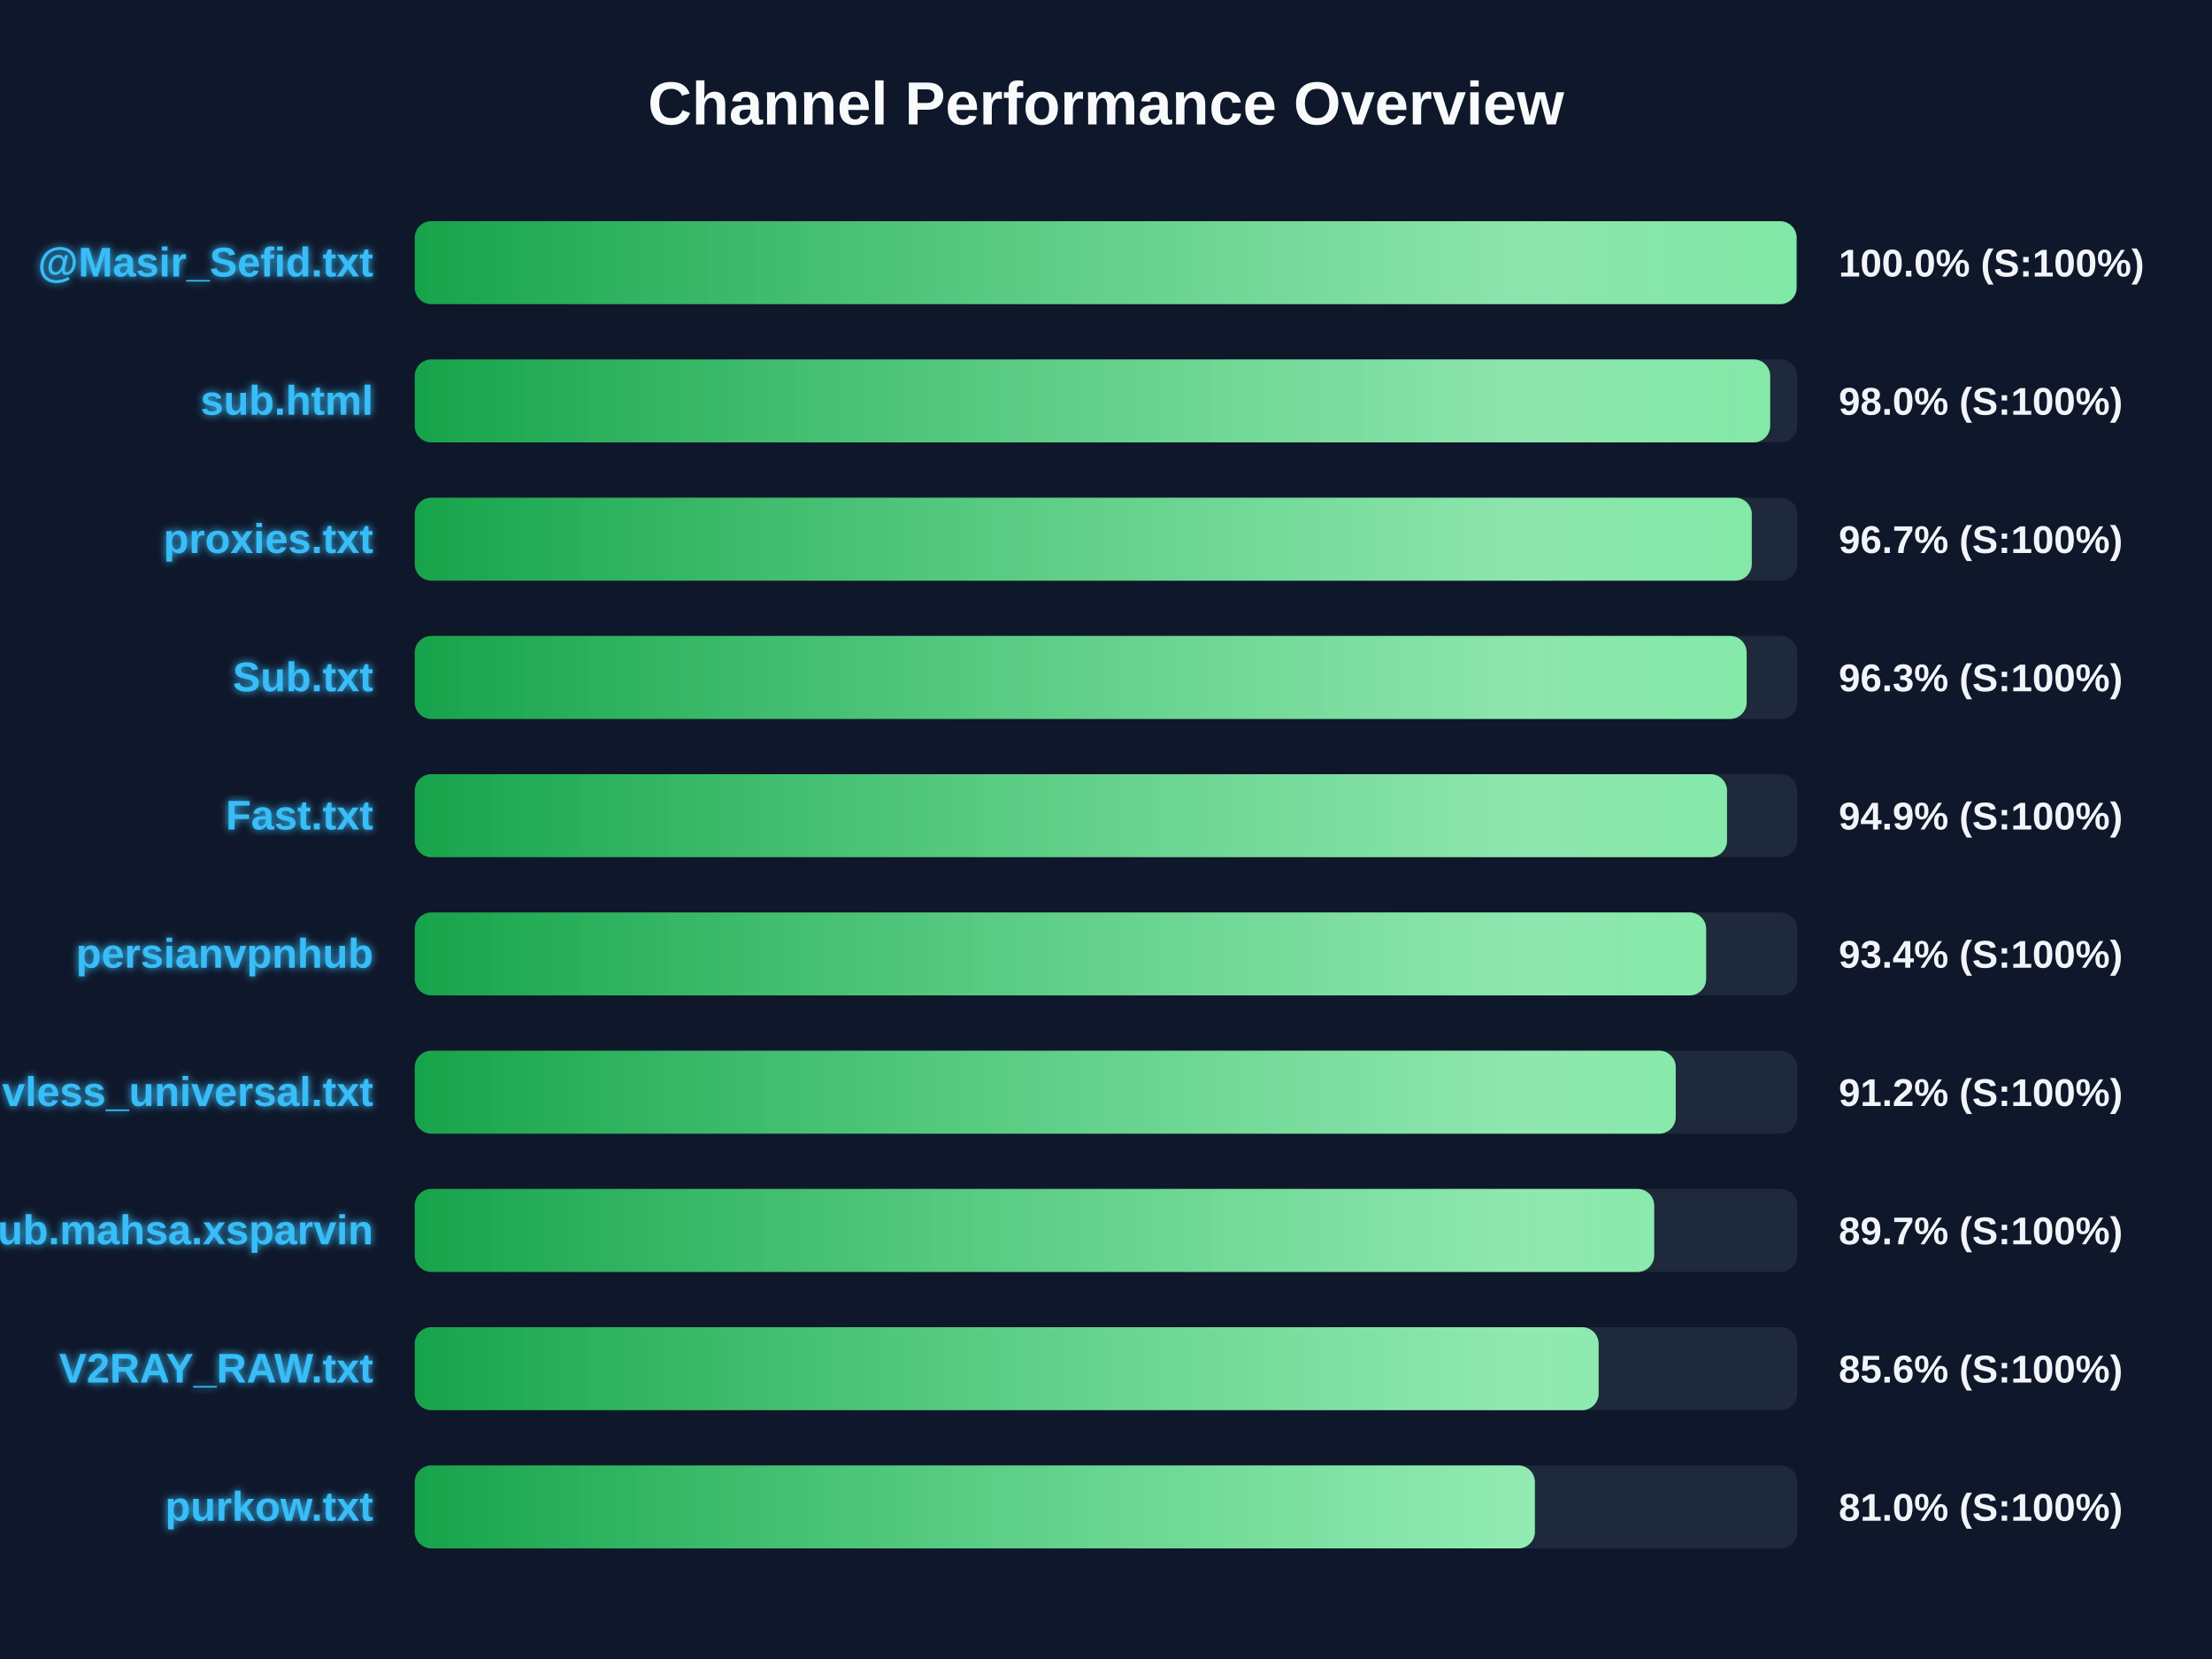
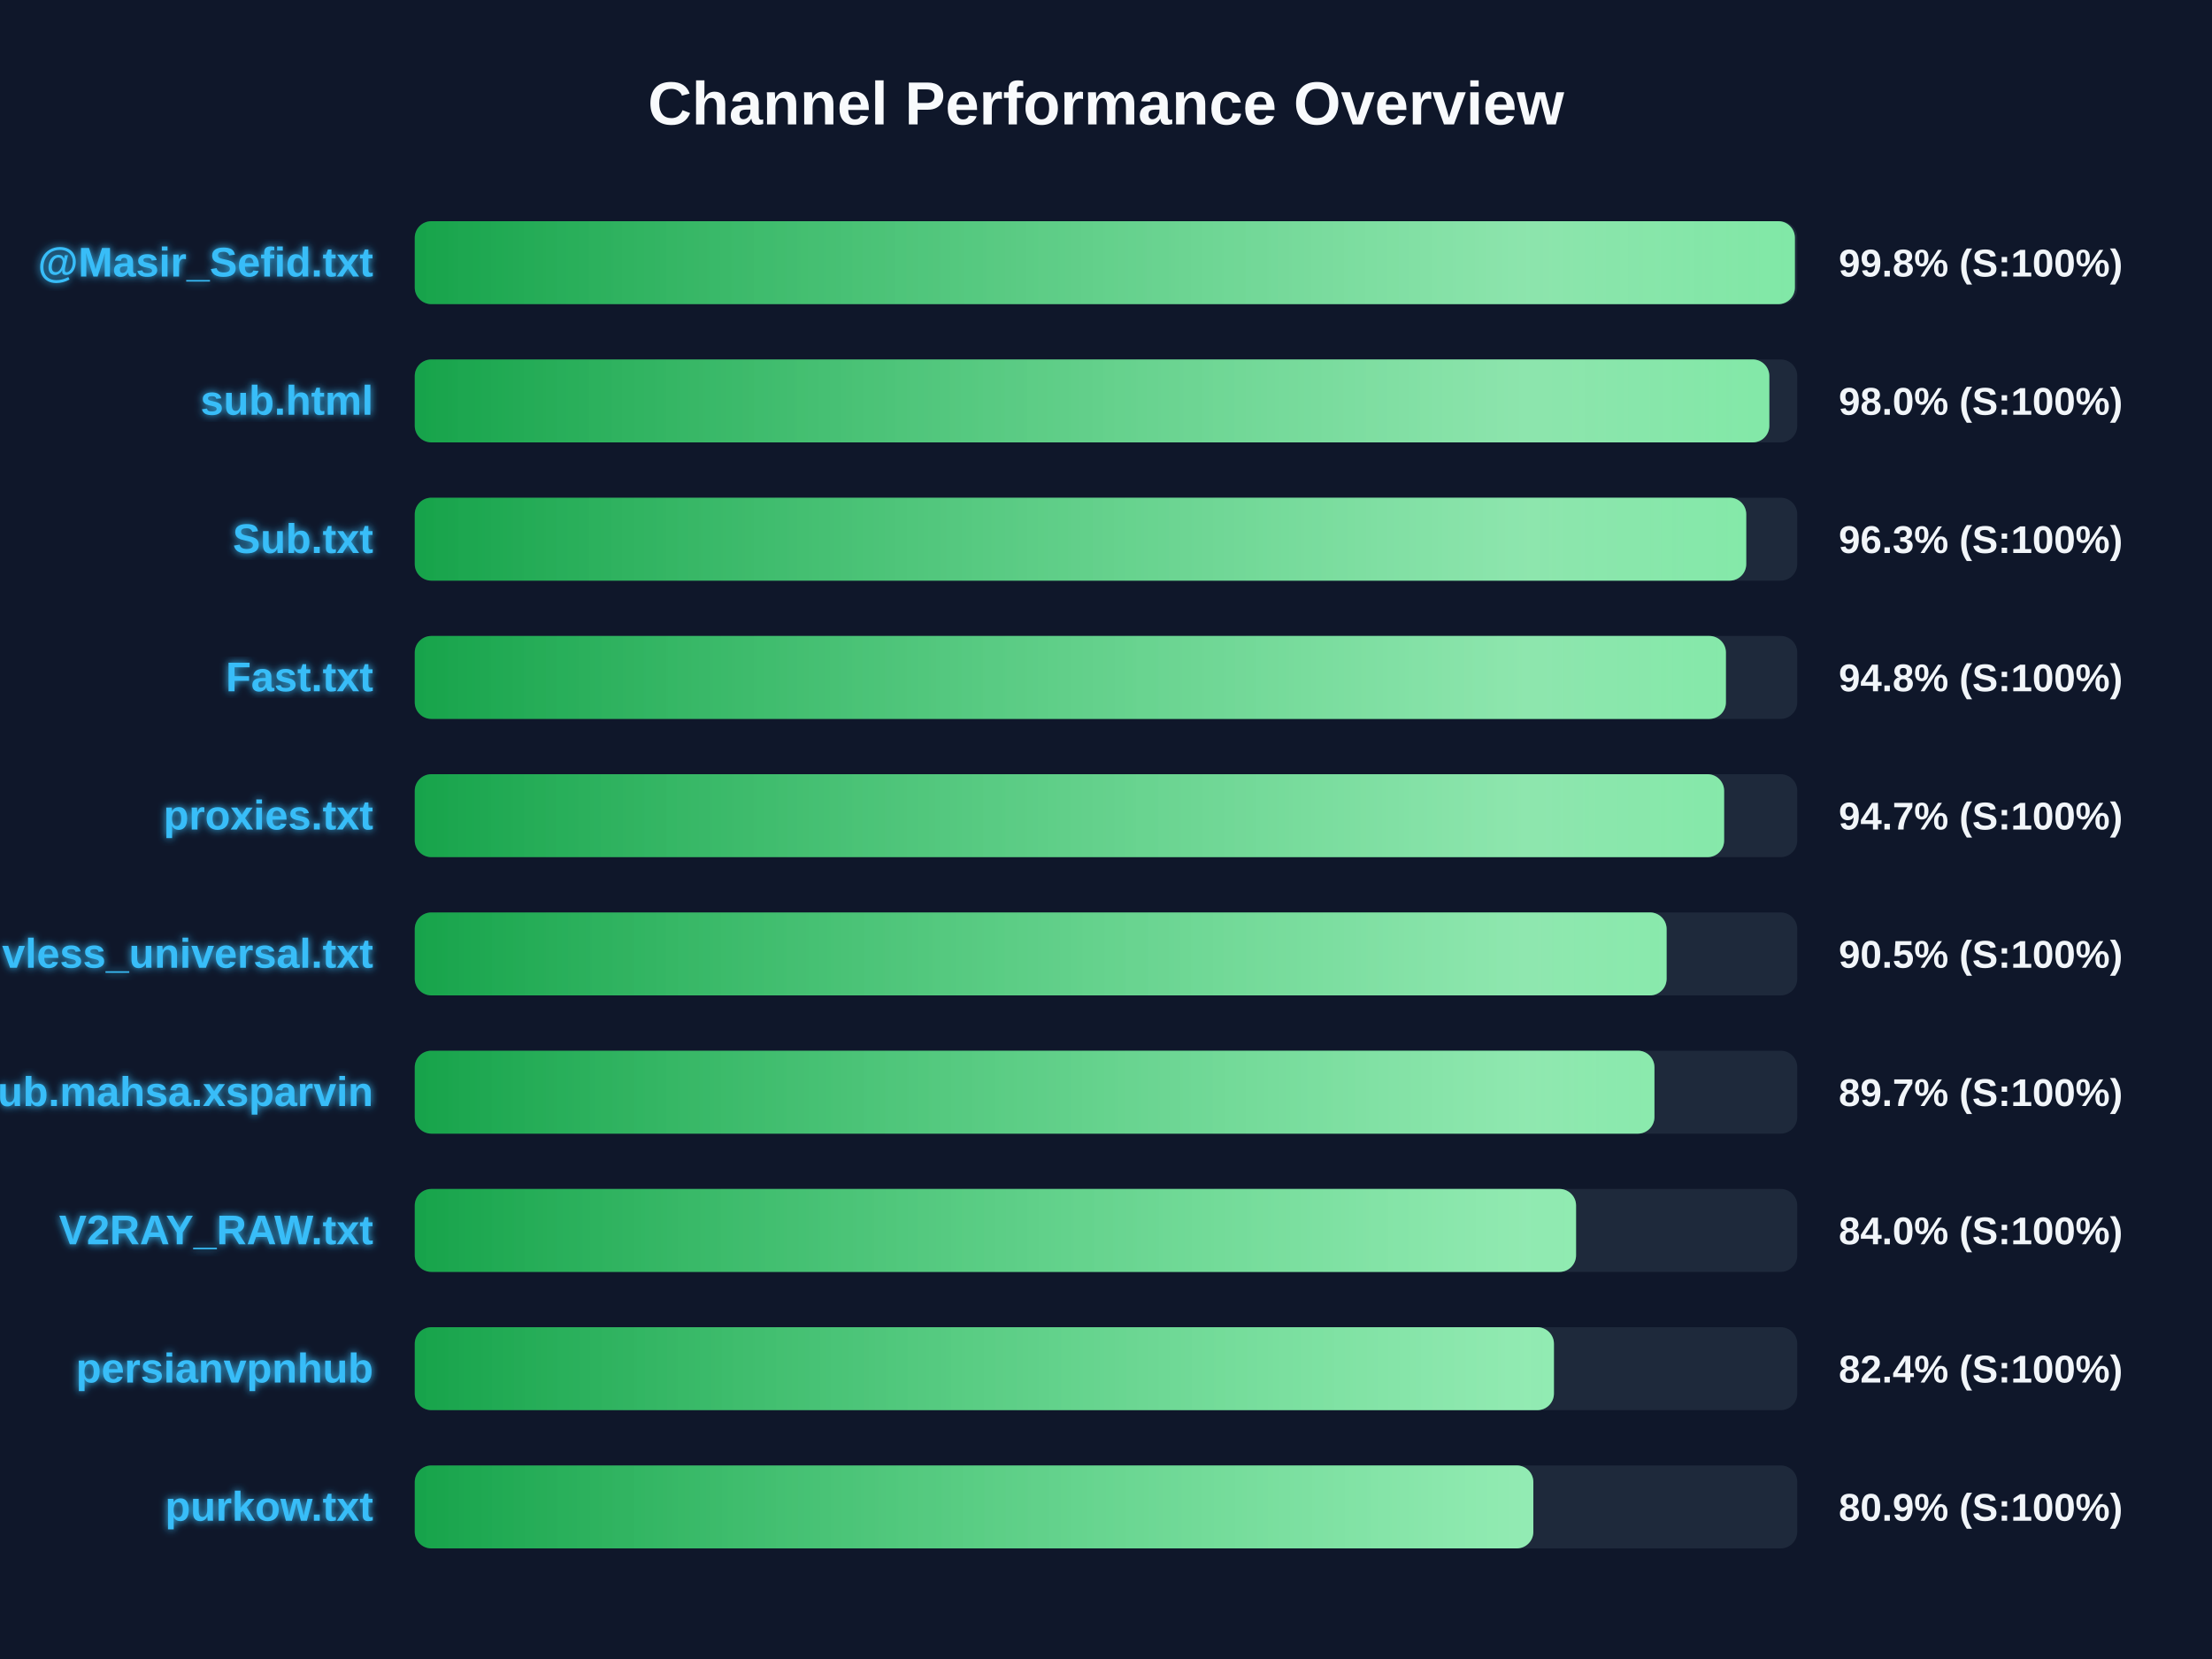
<svg xmlns="http://www.w3.org/2000/svg" width="800" height="600" version="1.1">
  <defs>
    <linearGradient id="grad-green" x1="0%" y1="0%" x2="100%" y2="0%">
      <stop offset="0%" stop-color="#16a34a" />
      <stop offset="100%" stop-color="#4ade80" />
    </linearGradient>
    <linearGradient id="grad-yellow" x1="0%" y1="0%" x2="100%" y2="0%">
      <stop offset="0%" stop-color="#ca8a04" />
      <stop offset="100%" stop-color="#fde047" />
    </linearGradient>
    <linearGradient id="grad-red" x1="0%" y1="0%" x2="100%" y2="0%">
      <stop offset="0%" stop-color="#dc2626" />
      <stop offset="100%" stop-color="#f87171" />
    </linearGradient>
    <linearGradient id="shimmer" x1="0%" y1="0%" x2="100%" y2="0%">
      <stop offset="0%" stop-color="rgba(255,255,255,0)" />
      <stop offset="50%" stop-color="rgba(255,255,255,0.4)" />
      <stop offset="100%" stop-color="rgba(255,255,255,0)" />
    </linearGradient>
    <filter id="glow" x="-20%" y="-20%" width="140%" height="140%">
      <feGaussianBlur stdDeviation="1.5" result="blur" />
      <feComposite in="SourceGraphic" in2="blur" operator="over" />
    </filter>
  </defs>
  <style>
        .bg-rect { fill: #0f172a; }
        .title { font: bold 22px 'Segoe UI', Arial, sans-serif; fill: #f8fafc; }
        .row { font: bold 15px 'Segoe UI', Arial, sans-serif; fill: #38bdf8; filter: url(#glow); }
        .score { font: bold 14px 'Segoe UI', Arial, sans-serif; fill: #f1f5f9; }
        @keyframes shimmer-anim {
            0% { transform: translateX(-100%); }
            100% { transform: translateX(200%); }
        }
        .shimmer-rect {
            animation: shimmer-anim 2.5s infinite linear;
        }
    </style>
  <rect width="100%" height="100%" class="bg-rect" />
  <text x="400" y="45" text-anchor="middle" class="title">Channel Performance Overview</text>
  <rect x="150" y="80" width="500" height="30" fill="#1e293b" rx="6" />
  <clipPath id="clip-0">
-     <rect x="150" y="80" width="499.75" height="30" rx="6" />
+     <rect x="150" y="80" width="499.15" height="30" rx="6" />
  </clipPath>
-   <rect x="150" y="80" width="499.75" height="30" fill="url(#grad-green)" rx="6" />
+   <rect x="150" y="80" width="499.15" height="30" fill="url(#grad-green)" rx="6" />
  <g clip-path="url(#clip-0)">
    <rect x="150" y="80" width="100%" height="30" fill="url(#shimmer)" class="shimmer-rect" />
  </g>
  <text x="135" y="100" text-anchor="end" class="row">@Masir_Sefid.txt</text>
-   <text x="665" y="100" text-anchor="start" class="score">100.0% (S:100%)</text>
+   <text x="665" y="100" text-anchor="start" class="score">99.8% (S:100%)</text>
  <rect x="150" y="130" width="500" height="30" fill="#1e293b" rx="6" />
  <clipPath id="clip-1">
-     <rect x="150" y="130" width="490.2" height="30" rx="6" />
+     <rect x="150" y="130" width="489.9" height="30" rx="6" />
  </clipPath>
-   <rect x="150" y="130" width="490.2" height="30" fill="url(#grad-green)" rx="6" />
+   <rect x="150" y="130" width="489.9" height="30" fill="url(#grad-green)" rx="6" />
  <g clip-path="url(#clip-1)">
    <rect x="150" y="130" width="100%" height="30" fill="url(#shimmer)" class="shimmer-rect" />
  </g>
  <text x="135" y="150" text-anchor="end" class="row">sub.html</text>
  <text x="665" y="150" text-anchor="start" class="score">98.0% (S:100%)</text>
  <rect x="150" y="180" width="500" height="30" fill="#1e293b" rx="6" />
  <clipPath id="clip-2">
-     <rect x="150" y="180" width="483.55" height="30" rx="6" />
+     <rect x="150" y="180" width="481.55" height="30" rx="6" />
  </clipPath>
-   <rect x="150" y="180" width="483.55" height="30" fill="url(#grad-green)" rx="6" />
+   <rect x="150" y="180" width="481.55" height="30" fill="url(#grad-green)" rx="6" />
  <g clip-path="url(#clip-2)">
    <rect x="150" y="180" width="100%" height="30" fill="url(#shimmer)" class="shimmer-rect" />
  </g>
-   <text x="135" y="200" text-anchor="end" class="row">proxies.txt</text>
-   <text x="665" y="200" text-anchor="start" class="score">96.7% (S:100%)</text>
+   <text x="135" y="200" text-anchor="end" class="row">Sub.txt</text>
+   <text x="665" y="200" text-anchor="start" class="score">96.3% (S:100%)</text>
  <rect x="150" y="230" width="500" height="30" fill="#1e293b" rx="6" />
  <clipPath id="clip-3">
-     <rect x="150" y="230" width="481.7" height="30" rx="6" />
+     <rect x="150" y="230" width="474.2" height="30" rx="6" />
  </clipPath>
-   <rect x="150" y="230" width="481.7" height="30" fill="url(#grad-green)" rx="6" />
+   <rect x="150" y="230" width="474.2" height="30" fill="url(#grad-green)" rx="6" />
  <g clip-path="url(#clip-3)">
    <rect x="150" y="230" width="100%" height="30" fill="url(#shimmer)" class="shimmer-rect" />
  </g>
-   <text x="135" y="250" text-anchor="end" class="row">Sub.txt</text>
-   <text x="665" y="250" text-anchor="start" class="score">96.3% (S:100%)</text>
+   <text x="135" y="250" text-anchor="end" class="row">Fast.txt</text>
+   <text x="665" y="250" text-anchor="start" class="score">94.8% (S:100%)</text>
  <rect x="150" y="280" width="500" height="30" fill="#1e293b" rx="6" />
  <clipPath id="clip-4">
-     <rect x="150" y="280" width="474.6" height="30" rx="6" />
+     <rect x="150" y="280" width="473.55" height="30" rx="6" />
  </clipPath>
-   <rect x="150" y="280" width="474.6" height="30" fill="url(#grad-green)" rx="6" />
+   <rect x="150" y="280" width="473.55" height="30" fill="url(#grad-green)" rx="6" />
  <g clip-path="url(#clip-4)">
    <rect x="150" y="280" width="100%" height="30" fill="url(#shimmer)" class="shimmer-rect" />
  </g>
-   <text x="135" y="300" text-anchor="end" class="row">Fast.txt</text>
-   <text x="665" y="300" text-anchor="start" class="score">94.9% (S:100%)</text>
+   <text x="135" y="300" text-anchor="end" class="row">proxies.txt</text>
+   <text x="665" y="300" text-anchor="start" class="score">94.7% (S:100%)</text>
  <rect x="150" y="330" width="500" height="30" fill="#1e293b" rx="6" />
  <clipPath id="clip-5">
-     <rect x="150" y="330" width="467.05" height="30" rx="6" />
+     <rect x="150" y="330" width="452.75" height="30" rx="6" />
  </clipPath>
-   <rect x="150" y="330" width="467.05" height="30" fill="url(#grad-green)" rx="6" />
+   <rect x="150" y="330" width="452.75" height="30" fill="url(#grad-green)" rx="6" />
  <g clip-path="url(#clip-5)">
    <rect x="150" y="330" width="100%" height="30" fill="url(#shimmer)" class="shimmer-rect" />
  </g>
-   <text x="135" y="350" text-anchor="end" class="row">persianvpnhub</text>
-   <text x="665" y="350" text-anchor="start" class="score">93.4% (S:100%)</text>
+   <text x="135" y="350" text-anchor="end" class="row">vless_universal.txt</text>
+   <text x="665" y="350" text-anchor="start" class="score">90.5% (S:100%)</text>
  <rect x="150" y="380" width="500" height="30" fill="#1e293b" rx="6" />
  <clipPath id="clip-6">
-     <rect x="150" y="380" width="456.05" height="30" rx="6" />
+     <rect x="150" y="380" width="448.35" height="30" rx="6" />
  </clipPath>
-   <rect x="150" y="380" width="456.05" height="30" fill="url(#grad-green)" rx="6" />
+   <rect x="150" y="380" width="448.35" height="30" fill="url(#grad-green)" rx="6" />
  <g clip-path="url(#clip-6)">
    <rect x="150" y="380" width="100%" height="30" fill="url(#shimmer)" class="shimmer-rect" />
  </g>
-   <text x="135" y="400" text-anchor="end" class="row">vless_universal.txt</text>
-   <text x="665" y="400" text-anchor="start" class="score">91.2% (S:100%)</text>
+   <text x="135" y="400" text-anchor="end" class="row">Sub.mahsa.xsparvin</text>
+   <text x="665" y="400" text-anchor="start" class="score">89.7% (S:100%)</text>
  <rect x="150" y="430" width="500" height="30" fill="#1e293b" rx="6" />
  <clipPath id="clip-7">
-     <rect x="150" y="430" width="448.25" height="30" rx="6" />
+     <rect x="150" y="430" width="420.0" height="30" rx="6" />
  </clipPath>
-   <rect x="150" y="430" width="448.25" height="30" fill="url(#grad-green)" rx="6" />
+   <rect x="150" y="430" width="420.0" height="30" fill="url(#grad-green)" rx="6" />
  <g clip-path="url(#clip-7)">
    <rect x="150" y="430" width="100%" height="30" fill="url(#shimmer)" class="shimmer-rect" />
  </g>
-   <text x="135" y="450" text-anchor="end" class="row">Sub.mahsa.xsparvin</text>
-   <text x="665" y="450" text-anchor="start" class="score">89.7% (S:100%)</text>
+   <text x="135" y="450" text-anchor="end" class="row">V2RAY_RAW.txt</text>
+   <text x="665" y="450" text-anchor="start" class="score">84.0% (S:100%)</text>
  <rect x="150" y="480" width="500" height="30" fill="#1e293b" rx="6" />
  <clipPath id="clip-8">
-     <rect x="150" y="480" width="428.15" height="30" rx="6" />
+     <rect x="150" y="480" width="412.0" height="30" rx="6" />
  </clipPath>
-   <rect x="150" y="480" width="428.15" height="30" fill="url(#grad-green)" rx="6" />
+   <rect x="150" y="480" width="412.0" height="30" fill="url(#grad-green)" rx="6" />
  <g clip-path="url(#clip-8)">
    <rect x="150" y="480" width="100%" height="30" fill="url(#shimmer)" class="shimmer-rect" />
  </g>
-   <text x="135" y="500" text-anchor="end" class="row">V2RAY_RAW.txt</text>
-   <text x="665" y="500" text-anchor="start" class="score">85.6% (S:100%)</text>
+   <text x="135" y="500" text-anchor="end" class="row">persianvpnhub</text>
+   <text x="665" y="500" text-anchor="start" class="score">82.4% (S:100%)</text>
  <rect x="150" y="530" width="500" height="30" fill="#1e293b" rx="6" />
  <clipPath id="clip-9">
-     <rect x="150" y="530" width="405.1" height="30" rx="6" />
+     <rect x="150" y="530" width="404.55" height="30" rx="6" />
  </clipPath>
-   <rect x="150" y="530" width="405.1" height="30" fill="url(#grad-green)" rx="6" />
+   <rect x="150" y="530" width="404.55" height="30" fill="url(#grad-green)" rx="6" />
  <g clip-path="url(#clip-9)">
    <rect x="150" y="530" width="100%" height="30" fill="url(#shimmer)" class="shimmer-rect" />
  </g>
  <text x="135" y="550" text-anchor="end" class="row">purkow.txt</text>
-   <text x="665" y="550" text-anchor="start" class="score">81.0% (S:100%)</text>
+   <text x="665" y="550" text-anchor="start" class="score">80.9% (S:100%)</text>
</svg>
